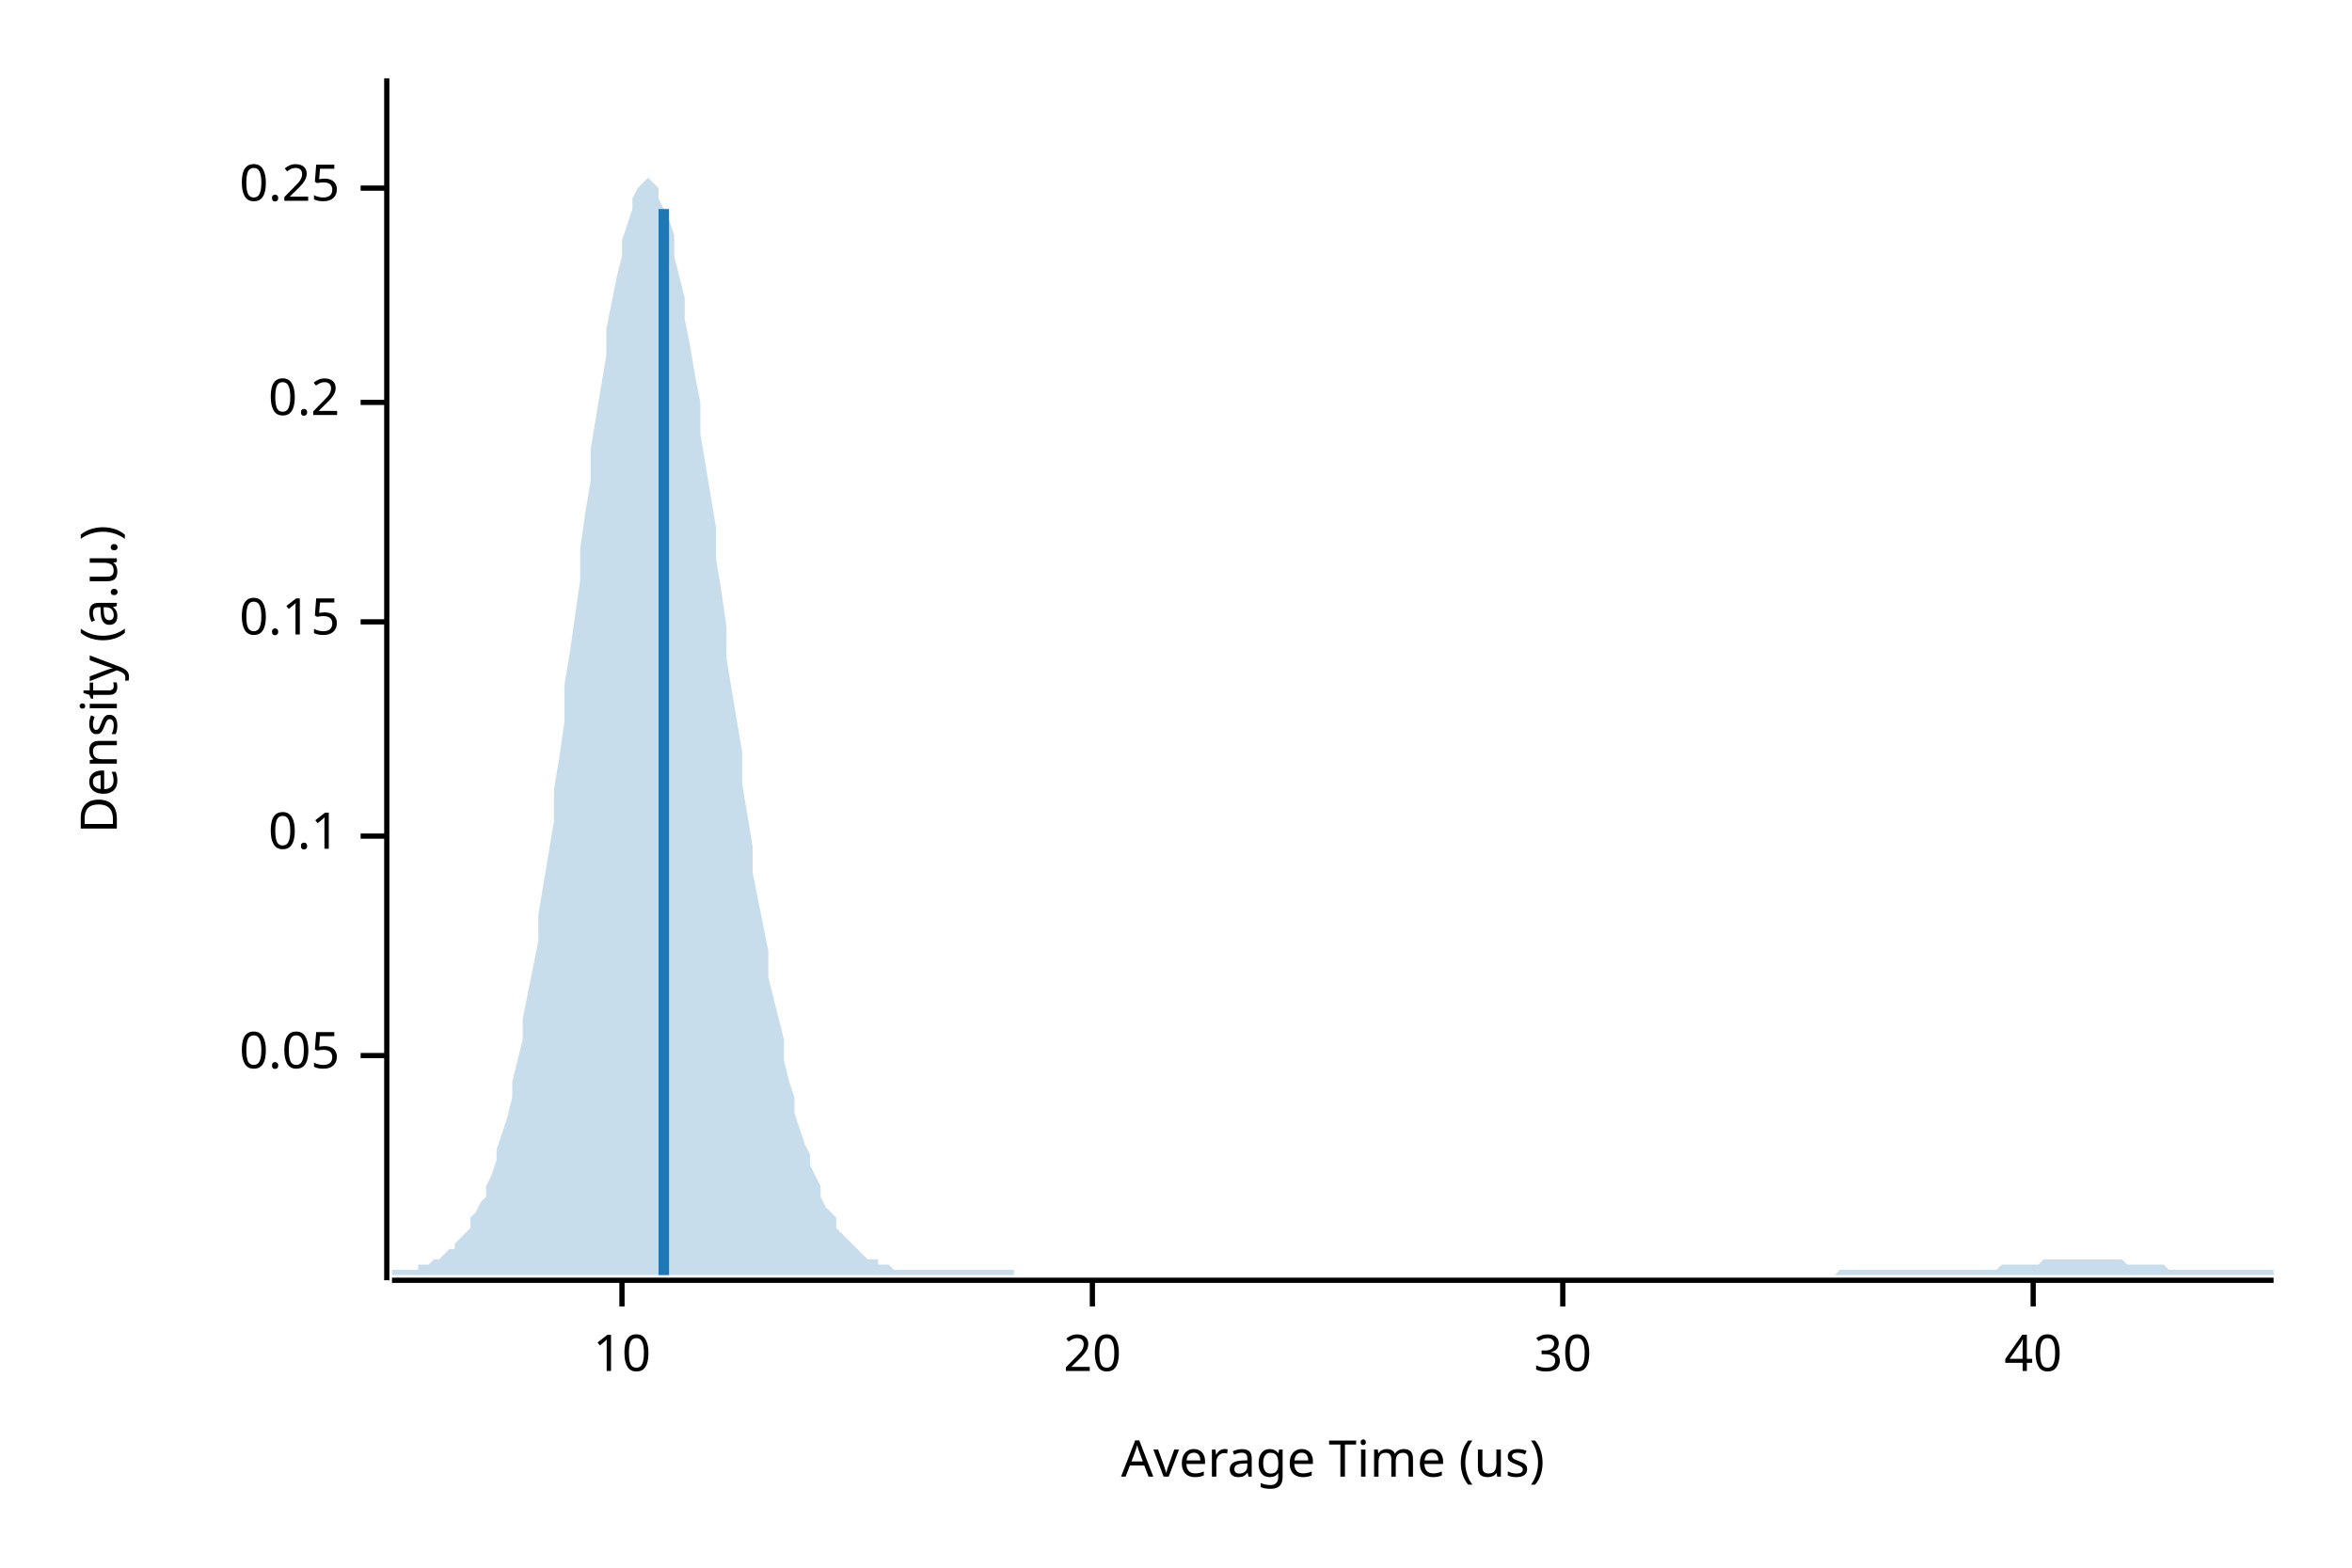
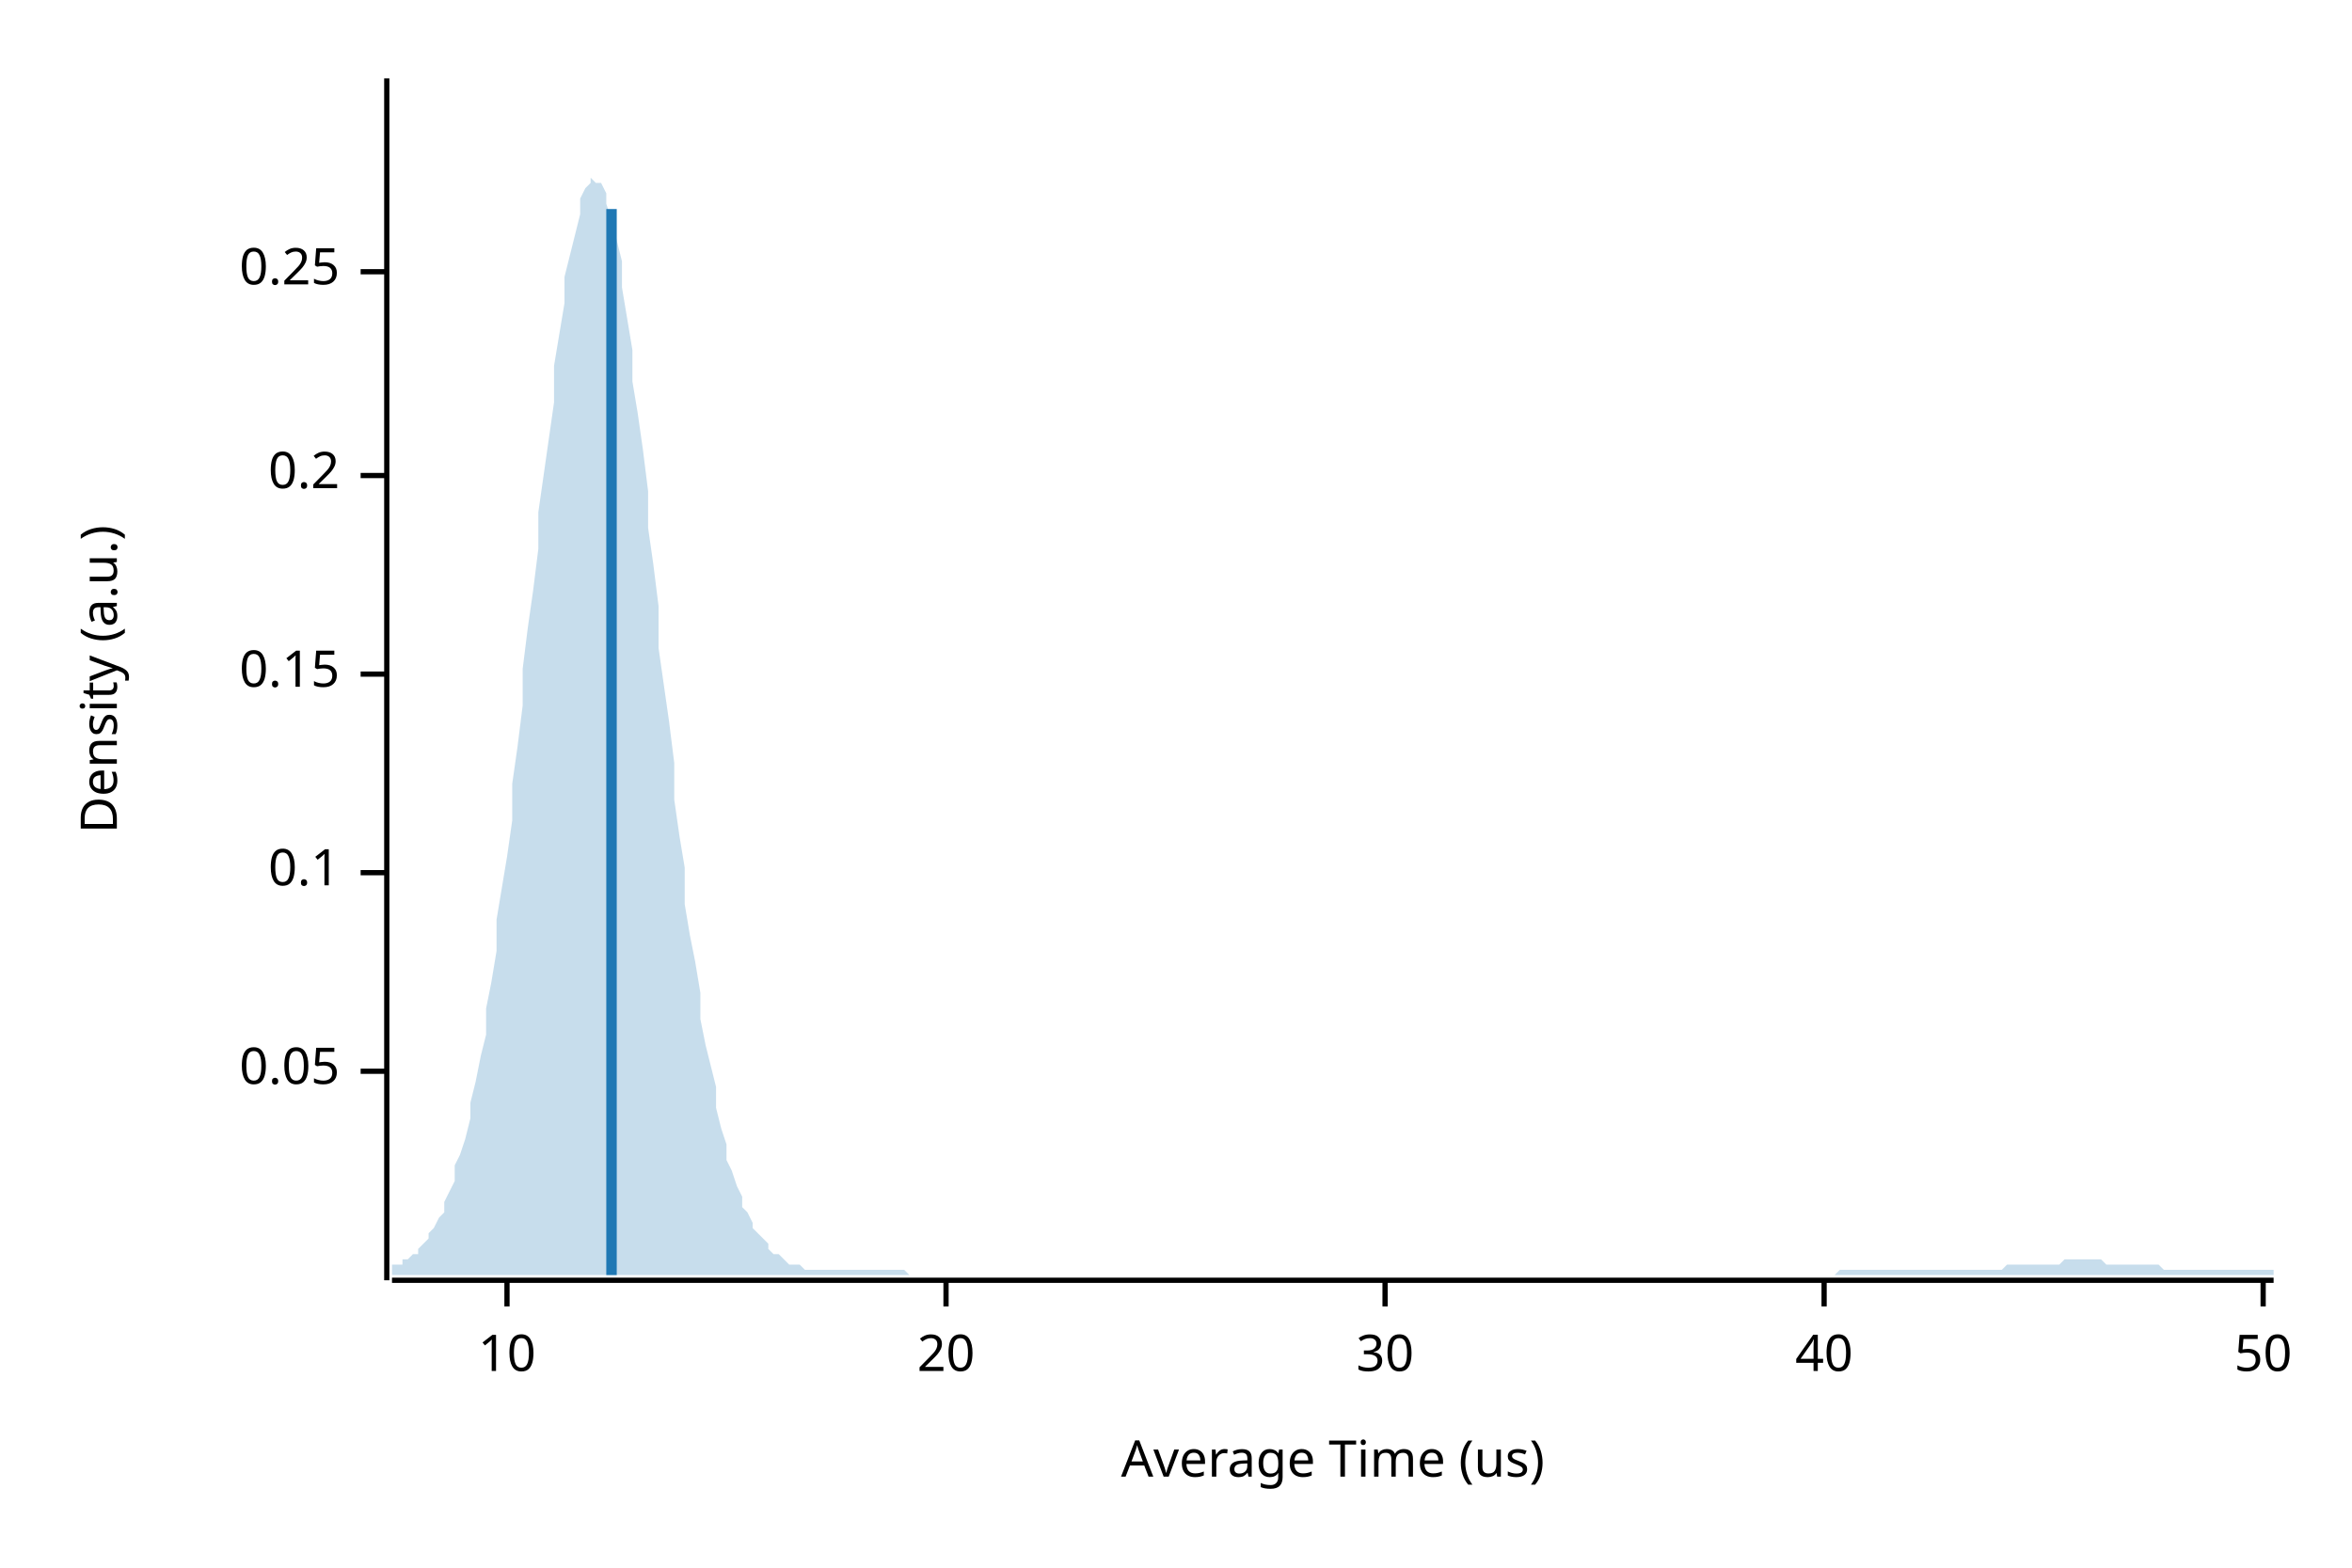
<svg xmlns="http://www.w3.org/2000/svg" width="450" height="300" viewBox="0 0 450 300">
  <text x="15" y="130" dy="0.76em" text-anchor="middle" font-family="sans-serif" font-size="9.677" opacity="1" fill="#000000" transform="rotate(270, 15, 130)">
Density (a.u.)
</text>
  <text x="255" y="285" dy="-0.5ex" text-anchor="middle" font-family="sans-serif" font-size="9.677" opacity="1" fill="#000000">
Average Time (us)
</text>
  <polyline fill="none" opacity="1" stroke="#000000" stroke-width="1" points="74,15 74,245 " />
-   <text x="65" y="202" dy="0.5ex" text-anchor="end" font-family="sans-serif" font-size="9.677" opacity="1" fill="#000000">
+   <text x="65" y="205" dy="0.5ex" text-anchor="end" font-family="sans-serif" font-size="9.677" opacity="1" fill="#000000">
0.05
</text>
-   <polyline fill="none" opacity="1" stroke="#000000" stroke-width="1" points="69,202 74,202 " />
-   <text x="65" y="160" dy="0.5ex" text-anchor="end" font-family="sans-serif" font-size="9.677" opacity="1" fill="#000000">
+   <polyline fill="none" opacity="1" stroke="#000000" stroke-width="1" points="69,205 74,205 " />
+   <text x="65" y="167" dy="0.5ex" text-anchor="end" font-family="sans-serif" font-size="9.677" opacity="1" fill="#000000">
0.1
</text>
-   <polyline fill="none" opacity="1" stroke="#000000" stroke-width="1" points="69,160 74,160 " />
-   <text x="65" y="119" dy="0.5ex" text-anchor="end" font-family="sans-serif" font-size="9.677" opacity="1" fill="#000000">
+   <polyline fill="none" opacity="1" stroke="#000000" stroke-width="1" points="69,167 74,167 " />
+   <text x="65" y="129" dy="0.5ex" text-anchor="end" font-family="sans-serif" font-size="9.677" opacity="1" fill="#000000">
0.15
</text>
-   <polyline fill="none" opacity="1" stroke="#000000" stroke-width="1" points="69,119 74,119 " />
-   <text x="65" y="77" dy="0.5ex" text-anchor="end" font-family="sans-serif" font-size="9.677" opacity="1" fill="#000000">
+   <polyline fill="none" opacity="1" stroke="#000000" stroke-width="1" points="69,129 74,129 " />
+   <text x="65" y="91" dy="0.5ex" text-anchor="end" font-family="sans-serif" font-size="9.677" opacity="1" fill="#000000">
0.2
</text>
-   <polyline fill="none" opacity="1" stroke="#000000" stroke-width="1" points="69,77 74,77 " />
-   <text x="65" y="36" dy="0.5ex" text-anchor="end" font-family="sans-serif" font-size="9.677" opacity="1" fill="#000000">
+   <polyline fill="none" opacity="1" stroke="#000000" stroke-width="1" points="69,91 74,91 " />
+   <text x="65" y="52" dy="0.5ex" text-anchor="end" font-family="sans-serif" font-size="9.677" opacity="1" fill="#000000">
0.25
</text>
-   <polyline fill="none" opacity="1" stroke="#000000" stroke-width="1" points="69,36 74,36 " />
+   <polyline fill="none" opacity="1" stroke="#000000" stroke-width="1" points="69,52 74,52 " />
  <polyline fill="none" opacity="1" stroke="#000000" stroke-width="1" points="75,245 435,245 " />
-   <text x="119" y="255" dy="0.76em" text-anchor="middle" font-family="sans-serif" font-size="9.677" opacity="1" fill="#000000">
+   <text x="97" y="255" dy="0.76em" text-anchor="middle" font-family="sans-serif" font-size="9.677" opacity="1" fill="#000000">
10
</text>
-   <polyline fill="none" opacity="1" stroke="#000000" stroke-width="1" points="119,245 119,250 " />
-   <text x="209" y="255" dy="0.76em" text-anchor="middle" font-family="sans-serif" font-size="9.677" opacity="1" fill="#000000">
+   <polyline fill="none" opacity="1" stroke="#000000" stroke-width="1" points="97,245 97,250 " />
+   <text x="181" y="255" dy="0.76em" text-anchor="middle" font-family="sans-serif" font-size="9.677" opacity="1" fill="#000000">
20
</text>
-   <polyline fill="none" opacity="1" stroke="#000000" stroke-width="1" points="209,245 209,250 " />
-   <text x="299" y="255" dy="0.76em" text-anchor="middle" font-family="sans-serif" font-size="9.677" opacity="1" fill="#000000">
+   <polyline fill="none" opacity="1" stroke="#000000" stroke-width="1" points="181,245 181,250 " />
+   <text x="265" y="255" dy="0.76em" text-anchor="middle" font-family="sans-serif" font-size="9.677" opacity="1" fill="#000000">
30
</text>
-   <polyline fill="none" opacity="1" stroke="#000000" stroke-width="1" points="299,245 299,250 " />
-   <text x="389" y="255" dy="0.76em" text-anchor="middle" font-family="sans-serif" font-size="9.677" opacity="1" fill="#000000">
+   <polyline fill="none" opacity="1" stroke="#000000" stroke-width="1" points="265,245 265,250 " />
+   <text x="349" y="255" dy="0.76em" text-anchor="middle" font-family="sans-serif" font-size="9.677" opacity="1" fill="#000000">
40
</text>
-   <polyline fill="none" opacity="1" stroke="#000000" stroke-width="1" points="389,245 389,250 " />
-   <polygon opacity="0.25" fill="#1F78B4" points="75,243 75,243 76,243 77,243 77,243 78,243 79,243 80,243 80,242 81,242 82,242 82,242 83,241 84,241 85,240 85,240 86,239 87,239 87,238 88,237 89,236 90,235 90,233 91,232 92,230 93,229 93,227 94,225 95,222 95,220 96,217 97,214 98,210 98,207 99,203 100,199 100,195 101,190 102,185 103,180 103,175 104,169 105,163 106,157 106,151 107,145 108,138 108,131 109,125 110,118 111,111 111,105 112,98 113,92 113,86 114,80 115,74 116,68 116,63 117,58 118,53 119,49 119,46 120,43 121,40 121,38 122,36 123,35 124,34 124,34 125,35 126,36 126,38 127,40 128,42 129,45 129,49 130,53 131,57 131,61 132,66 133,72 134,77 134,83 135,89 136,95 137,101 137,107 138,113 139,120 139,126 140,132 141,138 142,144 142,150 143,156 144,162 144,167 145,172 146,177 147,182 147,187 148,191 149,195 150,199 150,203 151,207 152,210 152,213 153,216 154,219 155,221 155,223 156,225 157,227 157,229 158,231 159,232 160,233 160,235 161,236 162,237 163,238 163,238 164,239 165,240 165,240 166,241 167,241 168,241 168,242 169,242 170,242 170,242 171,243 172,243 173,243 173,243 174,243 175,243 176,243 176,243 177,243 178,243 178,243 179,243 180,243 181,243 181,243 182,243 183,243 183,243 184,243 185,243 186,243 186,243 187,243 188,243 188,243 189,243 190,243 191,243 191,243 192,243 193,243 194,243 194,244 195,244 196,244 196,244 197,244 198,244 199,244 199,244 200,244 201,244 201,244 202,244 203,244 204,244 204,244 205,244 206,244 207,244 207,244 208,244 209,244 209,244 210,244 211,244 212,244 212,244 213,244 214,244 214,244 215,244 216,244 217,244 217,244 218,244 219,244 220,244 220,244 221,244 222,244 222,244 223,244 224,244 225,244 225,244 226,244 227,244 227,244 228,244 229,244 230,244 230,244 231,244 232,244 232,244 233,244 234,244 235,244 235,244 236,244 237,244 238,244 238,244 239,244 240,244 240,244 241,244 242,244 243,244 243,244 244,244 245,244 245,244 246,244 247,244 248,244 248,244 249,244 250,244 251,244 251,244 252,244 253,244 253,244 254,244 255,244 256,244 256,244 257,244 258,244 258,244 259,244 260,244 261,244 261,244 262,244 263,244 264,244 264,244 265,244 266,244 266,244 267,244 268,244 269,244 269,244 270,244 271,244 271,244 272,244 273,244 274,244 274,244 275,244 276,244 277,244 277,244 278,244 279,244 279,244 280,244 281,244 282,244 282,244 283,244 284,244 284,244 285,244 286,244 287,244 287,244 288,244 289,244 289,244 290,244 291,244 292,244 292,244 293,244 294,244 295,244 295,244 296,244 297,244 297,244 298,244 299,244 300,244 300,244 301,244 302,244 302,244 303,244 304,244 305,244 305,244 306,244 307,244 308,244 308,244 309,244 310,244 310,244 311,244 312,244 313,244 313,244 314,244 315,244 315,244 316,244 317,244 318,244 318,244 319,244 320,244 321,244 321,244 322,244 323,244 323,244 324,244 325,244 326,244 326,244 327,244 328,244 328,244 329,244 330,244 331,244 331,244 332,244 333,244 333,244 334,244 335,244 336,244 336,244 337,244 338,244 339,244 339,244 340,244 341,244 341,244 342,244 343,244 344,244 344,244 345,244 346,244 346,244 347,244 348,244 349,244 349,244 350,244 351,244 352,243 352,243 353,243 354,243 354,243 355,243 356,243 357,243 357,243 358,243 359,243 359,243 360,243 361,243 362,243 362,243 363,243 364,243 365,243 365,243 366,243 367,243 367,243 368,243 369,243 370,243 370,243 371,243 372,243 372,243 373,243 374,243 375,243 375,243 376,243 377,243 378,243 378,243 379,243 380,243 380,243 381,243 382,243 383,242 383,242 384,242 385,242 385,242 386,242 387,242 388,242 388,242 389,242 390,242 390,242 391,241 392,241 393,241 393,241 394,241 395,241 396,241 396,241 397,241 398,241 398,241 399,241 400,241 401,241 401,241 402,241 403,241 403,241 404,241 405,241 406,241 406,241 407,242 408,242 409,242 409,242 410,242 411,242 411,242 412,242 413,242 414,242 414,242 415,243 416,243 416,243 417,243 418,243 419,243 419,243 420,243 421,243 422,243 422,243 423,243 424,243 424,243 425,243 426,243 427,243 427,243 428,243 429,243 429,243 430,243 431,243 432,243 432,243 433,243 434,243 435,243 435,244 75,244 " />
-   <polyline fill="none" opacity="1" stroke="#1F78B4" stroke-width="2" points="127,244 127,40 " />
+   <polyline fill="none" opacity="1" stroke="#000000" stroke-width="1" points="349,245 349,250 " />
+   <text x="433" y="255" dy="0.76em" text-anchor="middle" font-family="sans-serif" font-size="9.677" opacity="1" fill="#000000">
+ 50
+ </text>
+   <polyline fill="none" opacity="1" stroke="#000000" stroke-width="1" points="433,245 433,250 " />
+   <polygon opacity="0.25" fill="#1F78B4" points="75,242 75,242 76,242 77,242 77,241 78,241 79,240 80,240 80,239 81,238 82,237 82,236 83,235 84,233 85,232 85,230 86,228 87,226 87,223 88,221 89,218 90,214 90,211 91,207 92,202 93,198 93,193 94,188 95,182 95,176 96,170 97,164 98,157 98,150 99,143 100,135 100,128 101,120 102,113 103,105 103,98 104,91 105,84 106,77 106,70 107,64 108,58 108,53 109,49 110,45 111,41 111,38 112,36 113,35 113,34 114,35 115,35 116,37 116,39 117,42 118,46 119,50 119,55 120,61 121,67 121,73 122,79 123,86 124,94 124,101 125,108 126,116 126,124 127,131 128,138 129,146 129,153 130,160 131,166 131,173 132,179 133,184 134,190 134,195 135,200 136,204 137,208 137,212 138,216 139,219 139,222 140,224 141,227 142,229 142,231 143,232 144,234 144,235 145,236 146,237 147,238 147,239 148,240 149,240 150,241 150,241 151,242 152,242 152,242 153,242 154,243 155,243 155,243 156,243 157,243 157,243 158,243 159,243 160,243 160,243 161,243 162,243 163,243 163,243 164,243 165,243 165,243 166,243 167,243 168,243 168,243 169,243 170,243 170,243 171,243 172,243 173,243 173,243 174,244 175,244 176,244 176,244 177,244 178,244 178,244 179,244 180,244 181,244 181,244 182,244 183,244 183,244 184,244 185,244 186,244 186,244 187,244 188,244 188,244 189,244 190,244 191,244 191,244 192,244 193,244 194,244 194,244 195,244 196,244 196,244 197,244 198,244 199,244 199,244 200,244 201,244 201,244 202,244 203,244 204,244 204,244 205,244 206,244 207,244 207,244 208,244 209,244 209,244 210,244 211,244 212,244 212,244 213,244 214,244 214,244 215,244 216,244 217,244 217,244 218,244 219,244 220,244 220,244 221,244 222,244 222,244 223,244 224,244 225,244 225,244 226,244 227,244 227,244 228,244 229,244 230,244 230,244 231,244 232,244 232,244 233,244 234,244 235,244 235,244 236,244 237,244 238,244 238,244 239,244 240,244 240,244 241,244 242,244 243,244 243,244 244,244 245,244 245,244 246,244 247,244 248,244 248,244 249,244 250,244 251,244 251,244 252,244 253,244 253,244 254,244 255,244 256,244 256,244 257,244 258,244 258,244 259,244 260,244 261,244 261,244 262,244 263,244 264,244 264,244 265,244 266,244 266,244 267,244 268,244 269,244 269,244 270,244 271,244 271,244 272,244 273,244 274,244 274,244 275,244 276,244 277,244 277,244 278,244 279,244 279,244 280,244 281,244 282,244 282,244 283,244 284,244 284,244 285,244 286,244 287,244 287,244 288,244 289,244 289,244 290,244 291,244 292,244 292,244 293,244 294,244 295,244 295,244 296,244 297,244 297,244 298,244 299,244 300,244 300,244 301,244 302,244 302,244 303,244 304,244 305,244 305,244 306,244 307,244 308,244 308,244 309,244 310,244 310,244 311,244 312,244 313,244 313,244 314,244 315,244 315,244 316,244 317,244 318,244 318,244 319,244 320,244 321,244 321,244 322,244 323,244 323,244 324,244 325,244 326,244 326,244 327,244 328,244 328,244 329,244 330,244 331,244 331,244 332,244 333,244 333,244 334,244 335,244 336,244 336,244 337,244 338,244 339,244 339,244 340,244 341,244 341,244 342,244 343,244 344,244 344,244 345,244 346,244 346,244 347,244 348,244 349,244 349,244 350,244 351,244 352,243 352,243 353,243 354,243 354,243 355,243 356,243 357,243 357,243 358,243 359,243 359,243 360,243 361,243 362,243 362,243 363,243 364,243 365,243 365,243 366,243 367,243 367,243 368,243 369,243 370,243 370,243 371,243 372,243 372,243 373,243 374,243 375,243 375,243 376,243 377,243 378,243 378,243 379,243 380,243 380,243 381,243 382,243 383,243 383,243 384,242 385,242 385,242 386,242 387,242 388,242 388,242 389,242 390,242 390,242 391,242 392,242 393,242 393,242 394,242 395,241 396,241 396,241 397,241 398,241 398,241 399,241 400,241 401,241 401,241 402,241 403,242 403,242 404,242 405,242 406,242 406,242 407,242 408,242 409,242 409,242 410,242 411,242 411,242 412,242 413,242 414,243 414,243 415,243 416,243 416,243 417,243 418,243 419,243 419,243 420,243 421,243 422,243 422,243 423,243 424,243 424,243 425,243 426,243 427,243 427,243 428,243 429,243 429,243 430,243 431,243 432,243 432,243 433,243 434,243 435,243 435,244 75,244 " />
+   <polyline fill="none" opacity="1" stroke="#1F78B4" stroke-width="2" points="117,244 117,40 " />
</svg>
